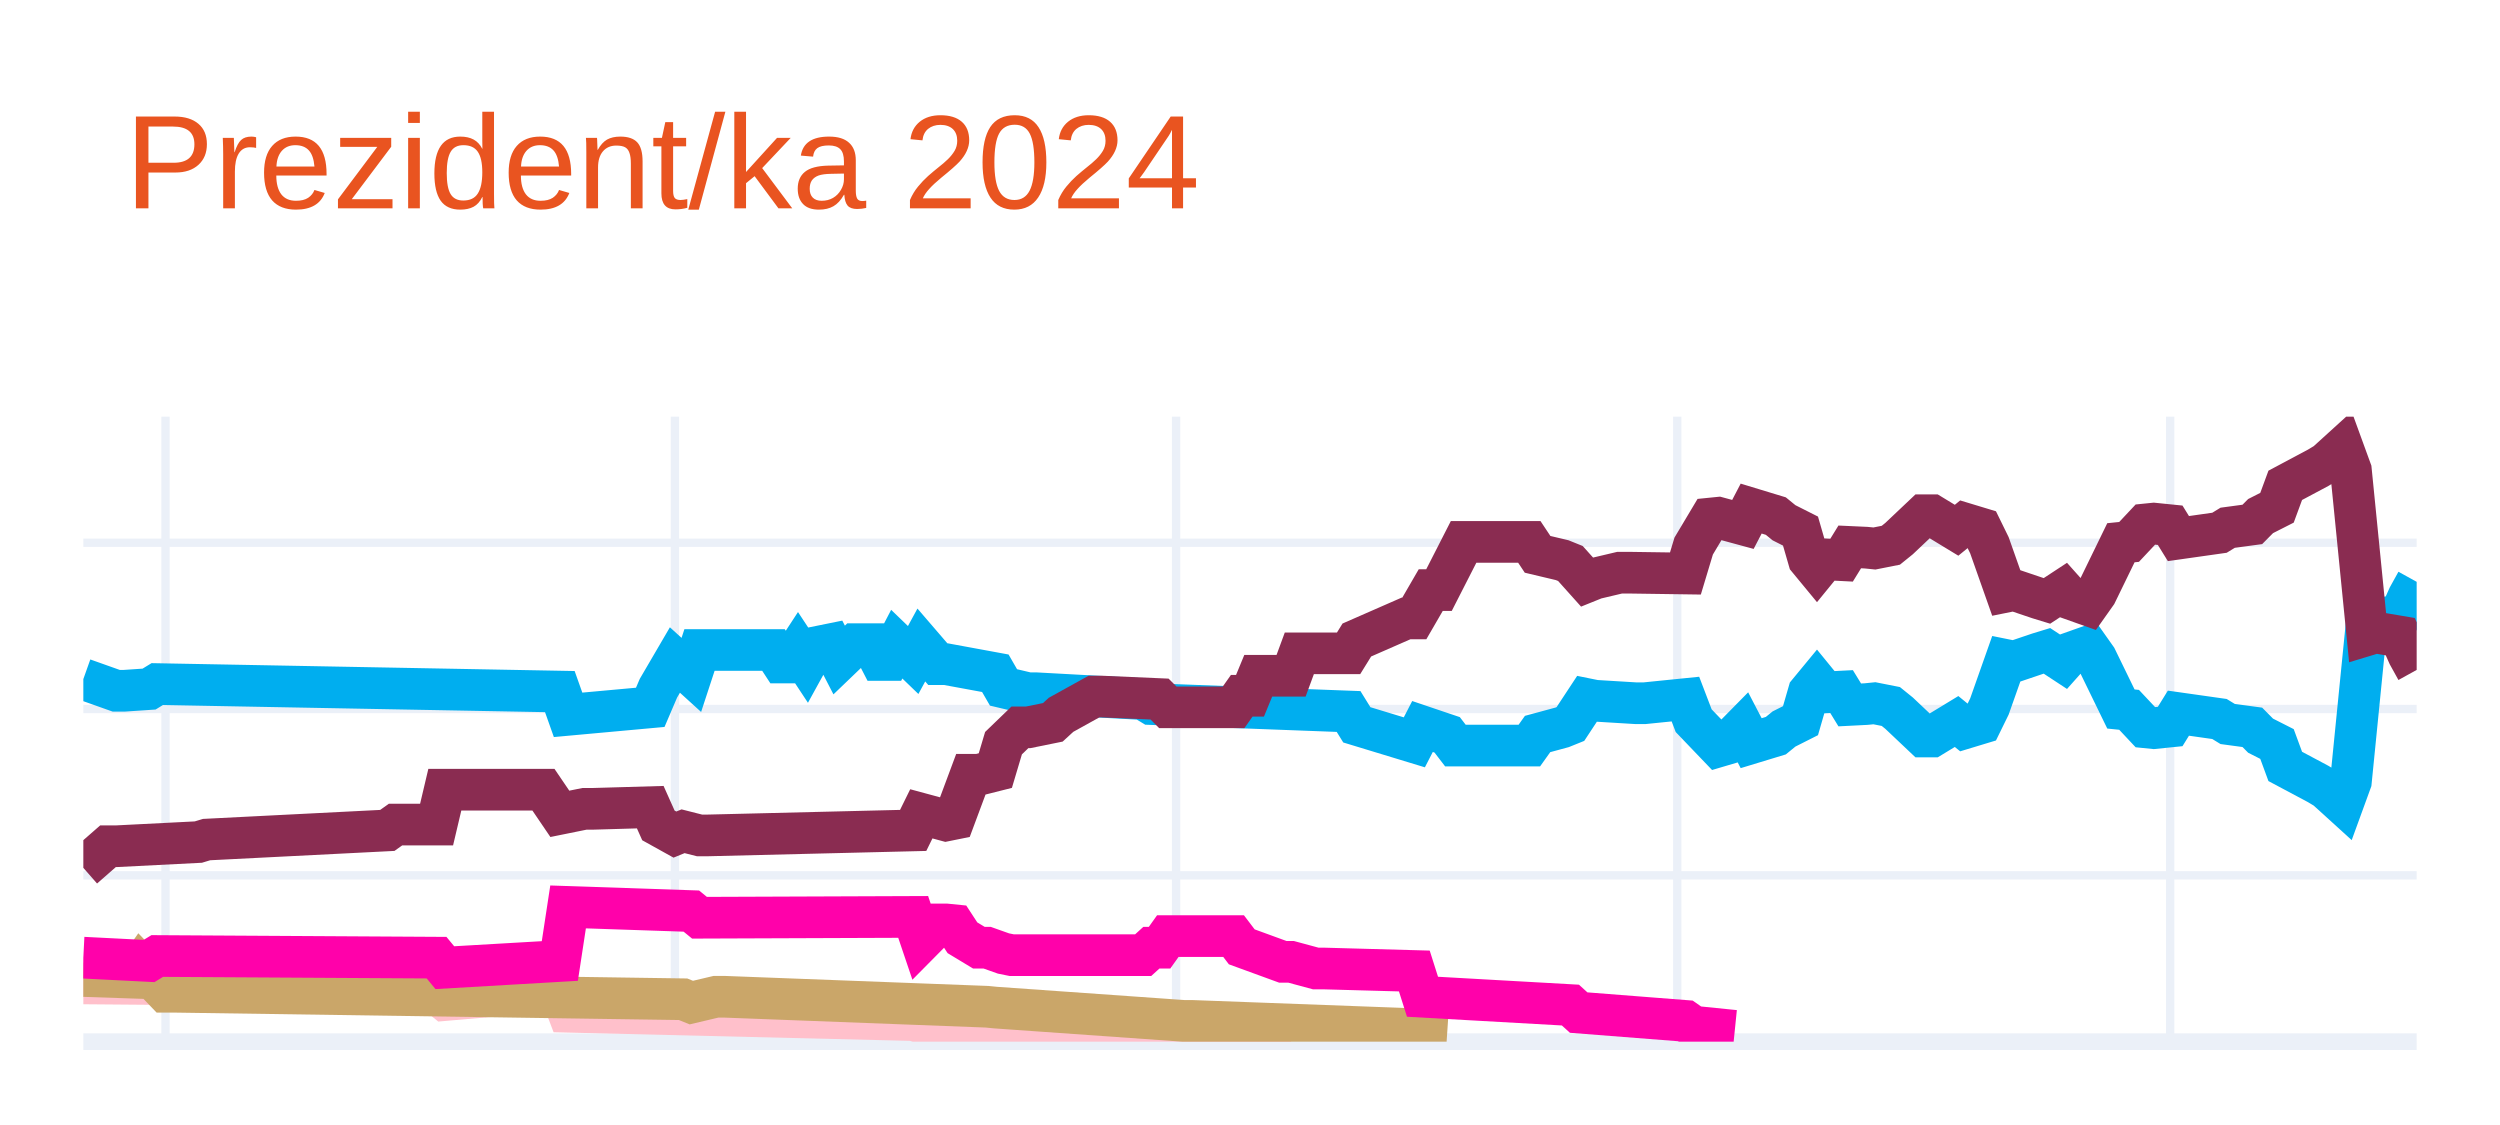
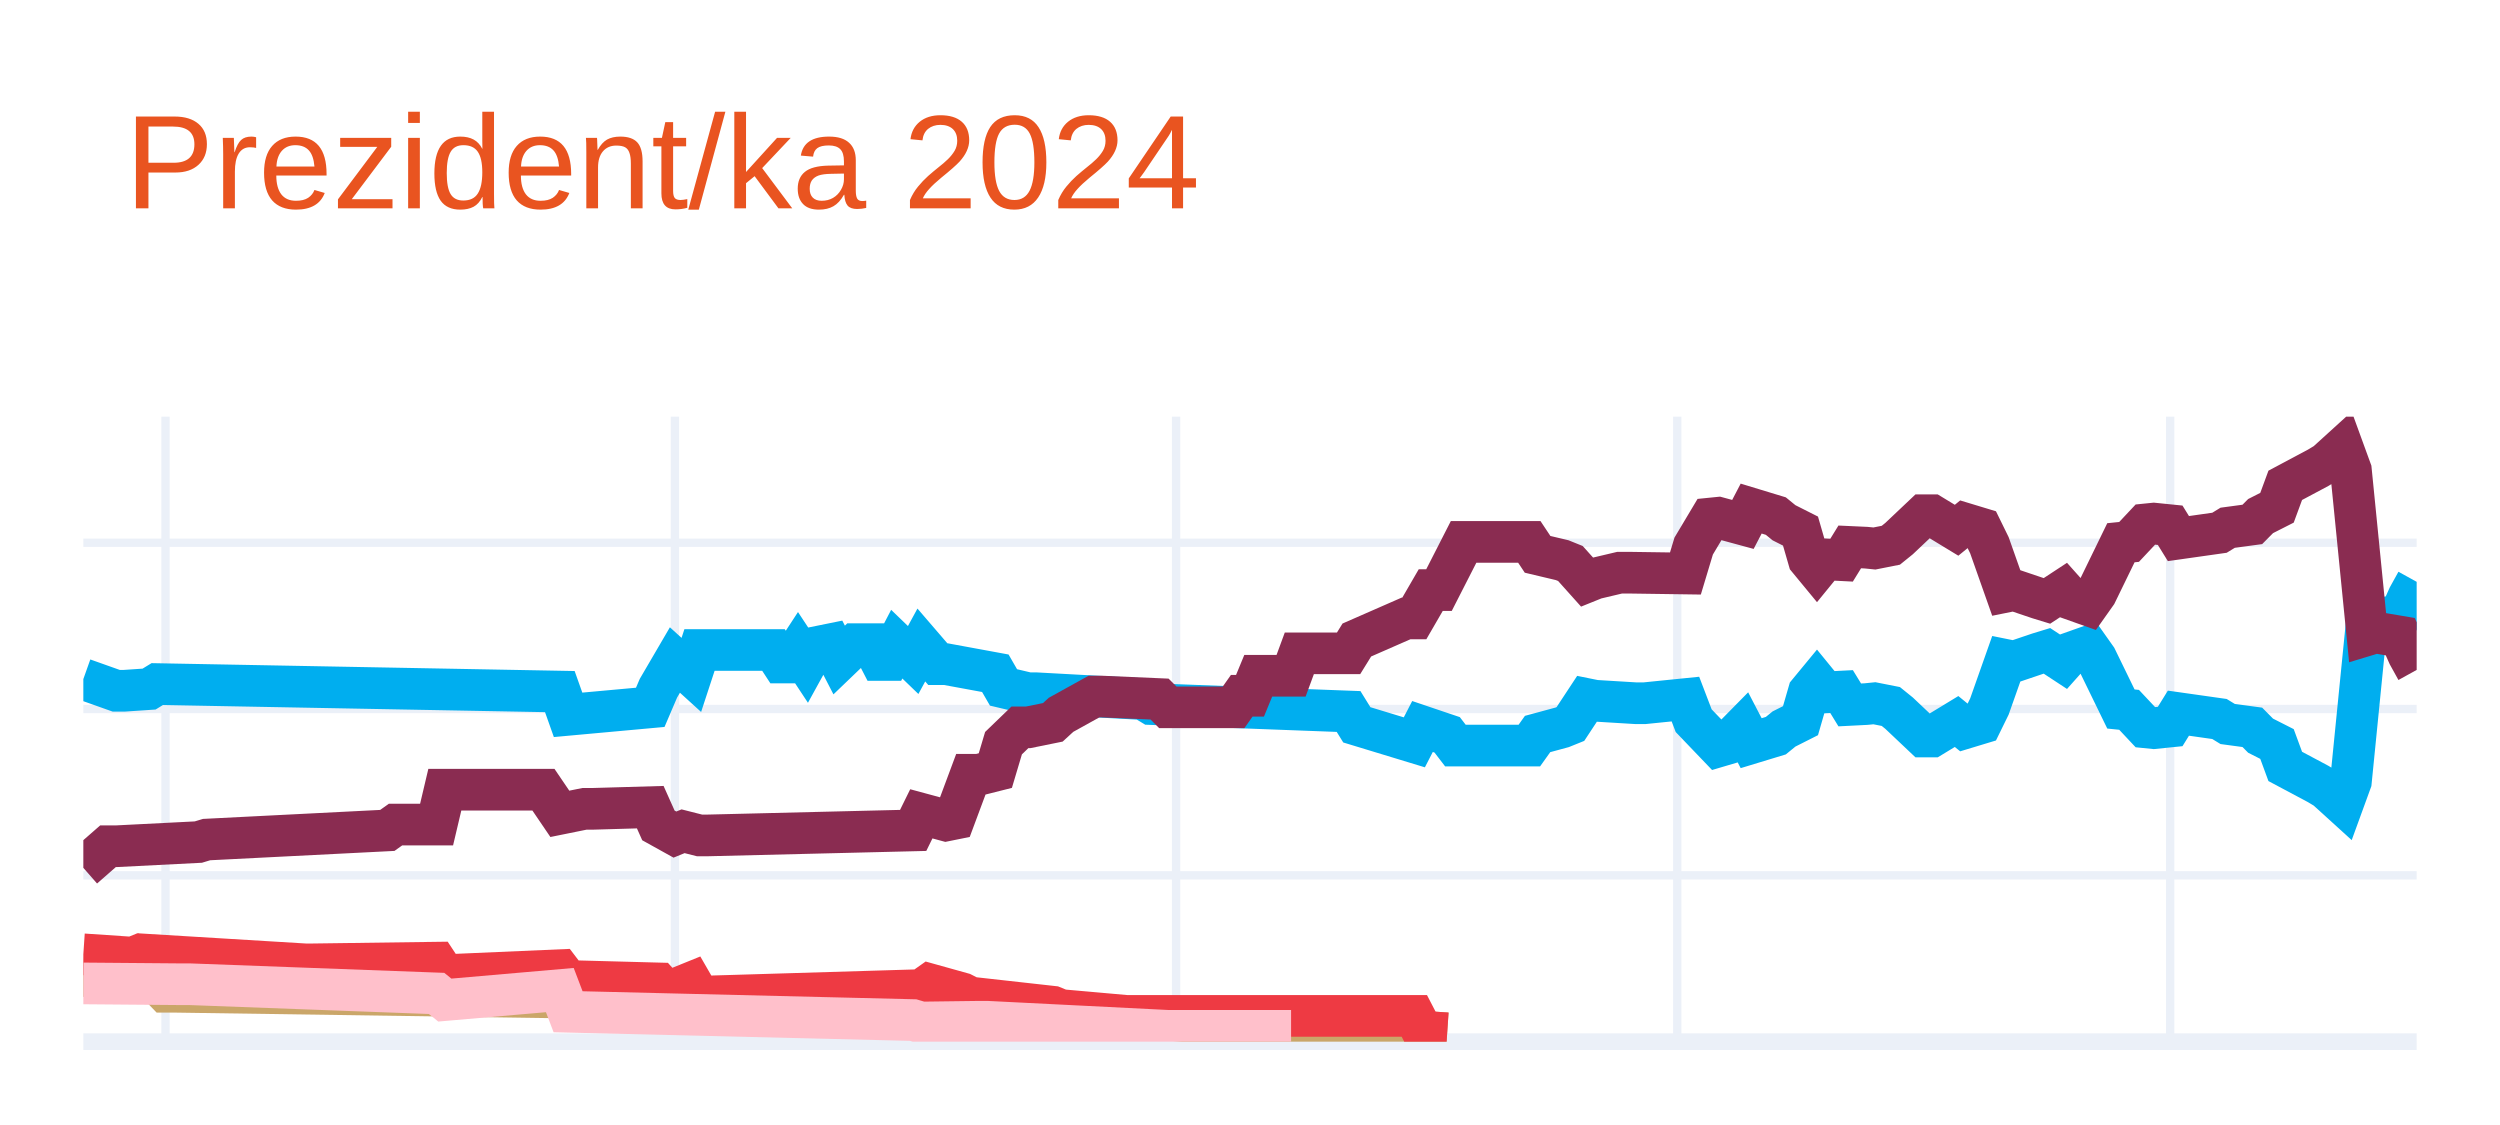
<svg xmlns="http://www.w3.org/2000/svg" class="main-svg" width="300" height="135" style="" viewBox="0 0 300 135">
  <rect x="0" y="0" width="300" height="135" style="fill: rgb(255, 255, 255); fill-opacity: 1;" />
-   <defs id="defs-137d83">
+   <defs id="defs-596b26">
    <g class="clips">
-       <clipPath id="clip137d83xyplot" class="plotclip">
+       <clipPath id="clip596b26xyplot" class="plotclip">
        <rect width="280" height="75" />
      </clipPath>
-       <clipPath class="axesclip" id="clip137d83x">
+       <clipPath class="axesclip" id="clip596b26x">
        <rect x="10" y="0" width="280" height="135" />
      </clipPath>
-       <clipPath class="axesclip" id="clip137d83y">
+       <clipPath class="axesclip" id="clip596b26y">
        <rect x="0" y="50" width="300" height="75" />
      </clipPath>
-       <clipPath class="axesclip" id="clip137d83xy">
+       <clipPath class="axesclip" id="clip596b26xy">
        <rect x="10" y="50" width="280" height="75" />
      </clipPath>
    </g>
    <g class="gradients" />
    <g class="patterns" />
  </defs>
  <g class="bglayer" />
  <g class="layer-below">
    <g class="imagelayer" />
    <g class="shapelayer" />
  </g>
  <g class="cartesianlayer">
    <g class="subplot xy">
      <g class="layer-subplot">
        <g class="shapelayer" />
        <g class="imagelayer" />
      </g>
      <g class="minor-gridlayer">
        <g class="x" />
        <g class="y" />
      </g>
      <g class="gridlayer">
        <g class="x">
          <path class="xgrid crisp" transform="translate(19.86,0)" d="M0,50v75" style="stroke: rgb(235, 240, 248); stroke-opacity: 1; stroke-width: 1px;" />
          <path class="xgrid crisp" transform="translate(80.99,0)" d="M0,50v75" style="stroke: rgb(235, 240, 248); stroke-opacity: 1; stroke-width: 1px;" />
          <path class="xgrid crisp" transform="translate(141.13,0)" d="M0,50v75" style="stroke: rgb(235, 240, 248); stroke-opacity: 1; stroke-width: 1px;" />
          <path class="xgrid crisp" transform="translate(201.27,0)" d="M0,50v75" style="stroke: rgb(235, 240, 248); stroke-opacity: 1; stroke-width: 1px;" />
          <path class="xgrid crisp" transform="translate(260.42,0)" d="M0,50v75" style="stroke: rgb(235, 240, 248); stroke-opacity: 1; stroke-width: 1px;" />
        </g>
        <g class="y">
          <path class="ygrid crisp" transform="translate(0,105.04)" d="M10,0h280" style="stroke: rgb(235, 240, 248); stroke-opacity: 1; stroke-width: 1px;" />
          <path class="ygrid crisp" transform="translate(0,85.08)" d="M10,0h280" style="stroke: rgb(235, 240, 248); stroke-opacity: 1; stroke-width: 1px;" />
          <path class="ygrid crisp" transform="translate(0,65.13)" d="M10,0h280" style="stroke: rgb(235, 240, 248); stroke-opacity: 1; stroke-width: 1px;" />
        </g>
      </g>
      <g class="zerolinelayer">
        <path class="yzl zl crisp" transform="translate(0,125)" d="M10,0h280" style="stroke: rgb(235, 240, 248); stroke-opacity: 1; stroke-width: 2px;" />
      </g>
      <g class="layer-between">
        <g class="shapelayer" />
        <g class="imagelayer" />
      </g>
      <path class="xlines-below" />
      <path class="ylines-below" />
      <g class="overlines-below" />
      <g class="xaxislayer-below" />
      <g class="yaxislayer-below" />
      <g class="overaxes-below" />
      <g class="overplot">
-         <g class="xy" transform="translate(10,50)" clip-path="url(#clip137d83xyplot)">
+         <g class="xy" transform="translate(10,50)" clip-path="url(#clip596b26xyplot)">
          <g class="scatterlayer mlayer">
-             <g class="trace scatter trace91b9cb" style="stroke-miterlimit: 2; opacity: 1;">
+             <g class="trace scatter trace2f2ff0" style="stroke-miterlimit: 2; opacity: 1;">
              <g class="fills" />
              <g class="errorbars" />
              <g class="lines">
                <path class="js-line" d="M0,31.49L3.94,32.89L4.93,32.89L7.89,32.69L8.87,32.09L57.18,32.99L58.17,35.78L68.03,34.88L69.01,32.59L70.99,29.2L71.97,30.09L72.96,30.99L73.94,28L82.82,28L83.8,29.5L84.79,29.5L85.77,28L86.76,29.5L87.75,27.7L89.72,27.3L90.7,29.2L92.68,27.3L93.66,27.3L94.65,27.3L95.63,29.2L96.62,29.2L97.61,27.3L99.58,29.2L100.56,27.4L102.54,29.7L103.52,29.7L109.44,30.79L110.42,32.49L113.38,33.19L114.37,33.19L127.18,33.89L128.17,34.49L151.83,35.38L152.82,36.98L159.72,39.08L160.7,37.18L163.66,38.18L164.65,39.47L173.52,39.47L174.51,38.08L177.46,37.28L178.45,36.88L180.42,33.89L181.41,34.09L186.34,34.39L187.32,34.39L192.25,33.89L193.24,36.48L196.2,39.57L197.18,39.28L199.15,37.28L200.14,39.18L203.1,38.28L204.08,37.48L206.06,36.48L207.04,33.09L208.03,31.89L209.01,33.09L210.99,32.99L211.97,34.59L213.94,34.49L214.93,34.39L216.9,34.78L217.89,35.58L220.85,38.38L221.83,38.38L224.79,36.58L225.77,37.38L227.75,36.78L228.73,34.78L230.7,29.2L231.69,29.4L234.65,28.4L235.63,28.1L237.61,29.4L238.59,28.3L240.56,27.6L241.55,29L244.51,35.08L245.49,35.18L247.46,37.28L248.45,37.38L250.42,37.18L251.41,35.58L256.34,36.28L257.32,36.88L260.28,37.28L261.27,38.28L263.24,39.28L264.23,41.97L268.17,44.07L269.15,44.66L271.13,46.46L272.11,43.77L274.08,24.01L275.07,24.31L278.03,23.81L279.01,21.61L280,19.82" style="vector-effect: none; fill: none; stroke: rgb(0, 174, 239); stroke-opacity: 1; stroke-width: 5px; opacity: 1;" />
              </g>
              <g class="points" />
              <g class="text" />
            </g>
-             <g class="trace scatter trace6a5f75" style="stroke-miterlimit: 2; opacity: 1;">
+             <g class="trace scatter traceea9961" style="stroke-miterlimit: 2; opacity: 1;">
              <g class="fills" />
              <g class="errorbars" />
              <g class="lines">
                <path class="js-line" d="M0,54.14L2.96,51.55L3.94,51.55L13.8,51.05L14.79,50.75L36.48,49.65L37.46,48.95L42.39,48.95L43.38,44.76L55.21,44.76L57.18,47.66L60.14,47.06L61.13,47.06L68.03,46.86L69.01,49.05L70.99,50.15L71.97,49.75L73.94,50.25L74.93,50.25L99.58,49.65L100.56,47.66L103.52,48.46L104.51,48.26L106.48,42.97L107.46,42.97L109.44,42.47L110.42,39.18L112.39,37.28L113.38,37.28L116.34,36.68L117.32,35.78L121.27,33.59L122.25,33.59L129.15,33.89L130.14,34.88L138.03,34.88L139.01,33.49L140,33.49L140.99,31.09L144.93,31.09L145.92,28.4L151.83,28.4L152.82,26.8L158.73,24.21L159.72,24.21L161.69,20.81L162.68,20.81L165.63,15.03L166.62,15.03L173.52,15.03L174.51,16.52L177.46,17.22L178.45,17.62L180.42,19.82L181.41,19.42L184.37,18.72L185.35,18.72L192.25,18.82L193.24,15.53L195.21,12.23L196.2,12.13L199.15,12.93L200.14,11.03L203.1,11.93L204.08,12.73L206.06,13.73L207.04,17.12L208.03,18.32L209.01,17.12L210.99,17.22L211.97,15.63L213.94,15.72L214.93,15.82L216.9,15.43L217.89,14.63L220.85,11.83L221.83,11.83L224.79,13.63L225.77,12.83L227.75,13.43L228.73,15.43L230.7,21.01L231.69,20.81L234.65,21.81L235.63,22.11L237.61,20.81L238.59,21.91L240.56,22.61L241.55,21.21L244.51,15.13L245.49,15.03L247.46,12.93L248.45,12.83L250.42,13.03L251.41,14.63L256.34,13.93L257.32,13.33L260.28,12.93L261.27,11.93L263.24,10.93L264.23,8.24L268.17,6.14L269.15,5.55L271.13,3.75L272.11,6.44L274.08,26.2L275.07,25.9L278.03,26.4L279.01,28.6L280,30.39" style="vector-effect: none; fill: none; stroke: rgb(138, 44, 81); stroke-opacity: 1; stroke-width: 5px; opacity: 1;" />
              </g>
              <g class="points" />
              <g class="text" />
            </g>
-             <g class="trace scatter trace7ae26f" style="stroke-miterlimit: 2; opacity: 1;">
-               <g class="fills" />
-               <g class="errorbars" />
-               <g class="lines">
-                 <path class="js-line" d="M0,68.01L11.83,68.11L12.82,68.11L42.39,69.21L43.38,70.01L57.18,68.81L58.17,71.41L99.58,72.41L100.56,72.7L107.46,72.61L108.45,72.61L130.14,73.7L132.11,73.7L144.93,73.7" style="vector-effect: none; fill: none; stroke: rgb(255, 192, 203); stroke-opacity: 1; stroke-width: 5px; opacity: 1;" />
-               </g>
-               <g class="points" />
-               <g class="text" />
-             </g>
-             <g class="trace scatter trace04ceb4" style="stroke-miterlimit: 2; opacity: 1;">
+             <g class="trace scatter tracee18401" style="stroke-miterlimit: 2; opacity: 1;">
              <g class="fills" />
              <g class="errorbars" />
              <g class="lines">
                <path class="js-line" d="M0,67.12L5.92,67.32L6.9,65.92L9.86,69.01L10.85,69.01L71.97,69.91L72.96,70.31L75.92,69.61L76.9,69.61L108.45,70.81L109.44,70.91L132.11,72.51L133.1,72.51L159.72,73.5L160.7,73.8L163.66,74" style="vector-effect: none; fill: none; stroke: rgb(202, 166, 105); stroke-opacity: 1; stroke-width: 5px; opacity: 1;" />
              </g>
              <g class="points" />
              <g class="text" />
            </g>
-             <g class="trace scatter tracec34975" style="stroke-miterlimit: 2; opacity: 1;">
+             <g class="trace scatter trace2b5459" style="stroke-miterlimit: 2; opacity: 1;">
              <g class="fills" />
              <g class="errorbars" />
              <g class="lines">
-                 <path class="js-line" d="M0,64.92L7.89,65.32L8.87,64.72L42.39,64.92L43.38,66.12L57.18,65.32L58.17,58.83L72.96,59.33L73.94,60.13L99.58,60.03L100.56,62.93L102.54,60.93L103.52,60.93L104.51,61.03L105.49,62.53L107.46,63.72L108.45,63.72L110.42,64.42L111.41,64.62L127.18,64.62L128.17,63.72L129.15,63.72L130.14,62.33L138.03,62.33L139.01,63.62L143.94,65.42L144.93,65.42L147.89,66.22L148.87,66.22L159.72,66.52L160.7,69.61L178.45,70.61L179.44,71.51L192.25,72.51L193.24,73.2L198.17,73.7" style="vector-effect: none; fill: none; stroke: rgb(255, 1, 170); stroke-opacity: 1; stroke-width: 5px; opacity: 1;" />
+                 <path class="js-line" d="M0,64.52L5.92,64.92L6.9,64.52L26.62,65.72L27.61,65.72L42.39,65.52L43.38,67.02L57.18,66.42L58.17,67.72L69.01,68.01L70,69.11L72.96,67.91L73.94,69.61L100.56,68.81L101.55,68.11L105.49,69.21L106.48,69.71L116.34,70.81L117.32,71.21L125.21,71.91L126.2,71.91L159.72,71.91L160.7,73.8L163.66,74" style="vector-effect: none; fill: none; stroke: rgb(238, 58, 67); stroke-opacity: 1; stroke-width: 5px; opacity: 1;" />
+               </g>
+               <g class="points" />
+               <g class="text" />
+             </g>
+             <g class="trace scatter tracee5ebfa" style="stroke-miterlimit: 2; opacity: 1;">
+               <g class="fills" />
+               <g class="errorbars" />
+               <g class="lines">
+                 <path class="js-line" d="M0,68.01L11.83,68.11L12.82,68.11L42.39,69.21L43.38,70.01L57.18,68.81L58.17,71.41L99.58,72.41L100.56,72.7L107.46,72.61L108.45,72.61L130.14,73.7L132.11,73.7L144.93,73.7" style="vector-effect: none; fill: none; stroke: rgb(255, 192, 203); stroke-opacity: 1; stroke-width: 5px; opacity: 1;" />
              </g>
              <g class="points" />
              <g class="text" />
            </g>
          </g>
        </g>
      </g>
      <path class="xlines-above crisp" d="M0,0" style="fill: none;" />
      <path class="ylines-above crisp" d="M0,0" style="fill: none;" />
      <g class="overlines-above" />
      <g class="xaxislayer-above" />
      <g class="yaxislayer-above" />
      <g class="overaxes-above" />
    </g>
  </g>
  <g class="polarlayer" />
  <g class="smithlayer" />
  <g class="ternarylayer" />
  <g class="geolayer" />
  <g class="funnelarealayer" />
  <g class="pielayer" />
  <g class="iciclelayer" />
  <g class="treemaplayer" />
  <g class="sunburstlayer" />
  <g class="glimages" />
-   <defs id="topdefs-137d83">
+   <defs id="topdefs-596b26">
    <g class="clips" />
  </defs>
  <g class="layer-above">
    <g class="imagelayer" />
    <g class="shapelayer" />
  </g>
  <g class="infolayer">
    <g class="g-gtitle">
      <text class="gtitle" x="15" y="25" text-anchor="start" dy="0em" style="opacity: 1; font-family: Ubuntu, verdana, arial, sans-serif; font-size: 16px; fill: rgb(233, 84, 32); fill-opacity: 1; white-space: pre;">Prezident/ka 2024</text>
    </g>
    <g class="g-xtitle" />
    <g class="g-ytitle" />
  </g>
</svg>
